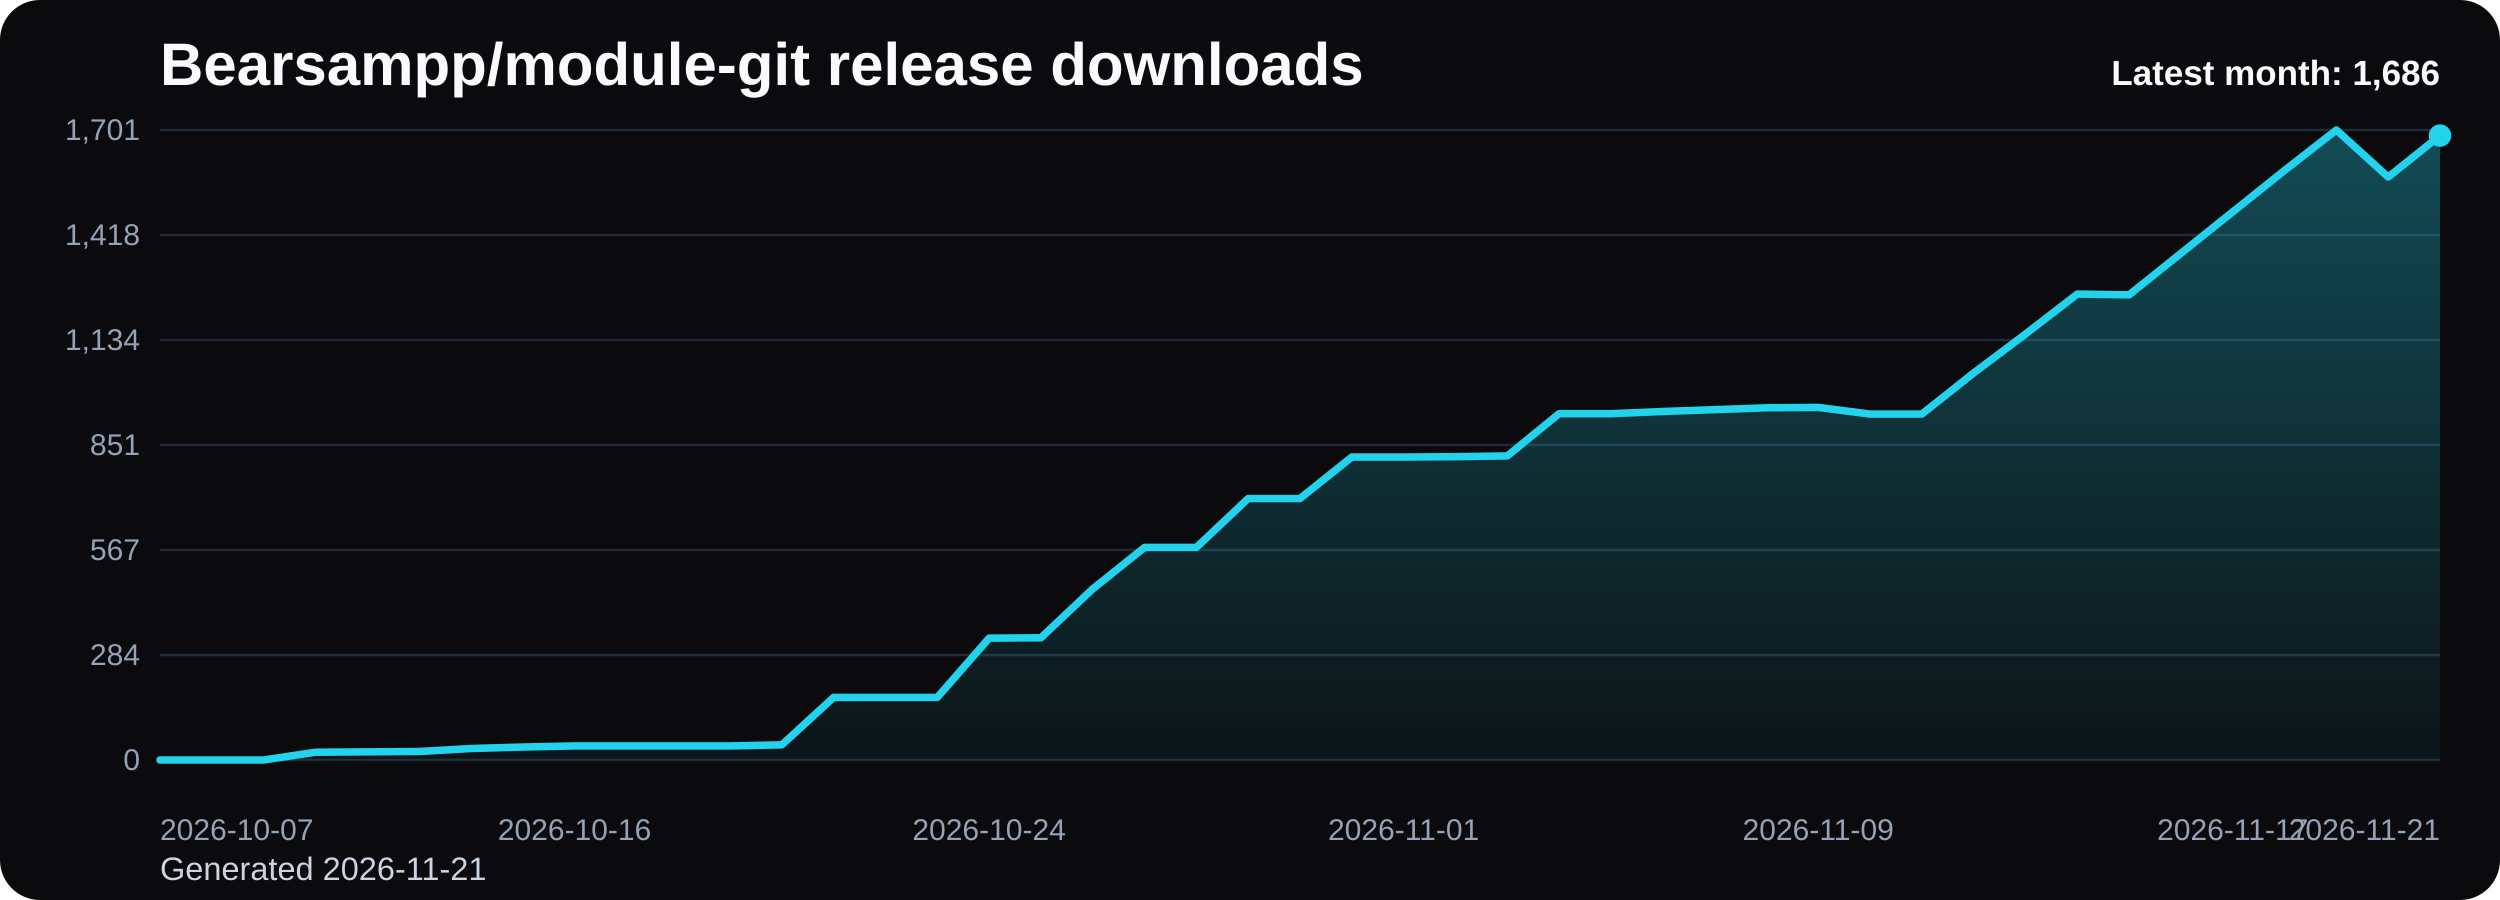
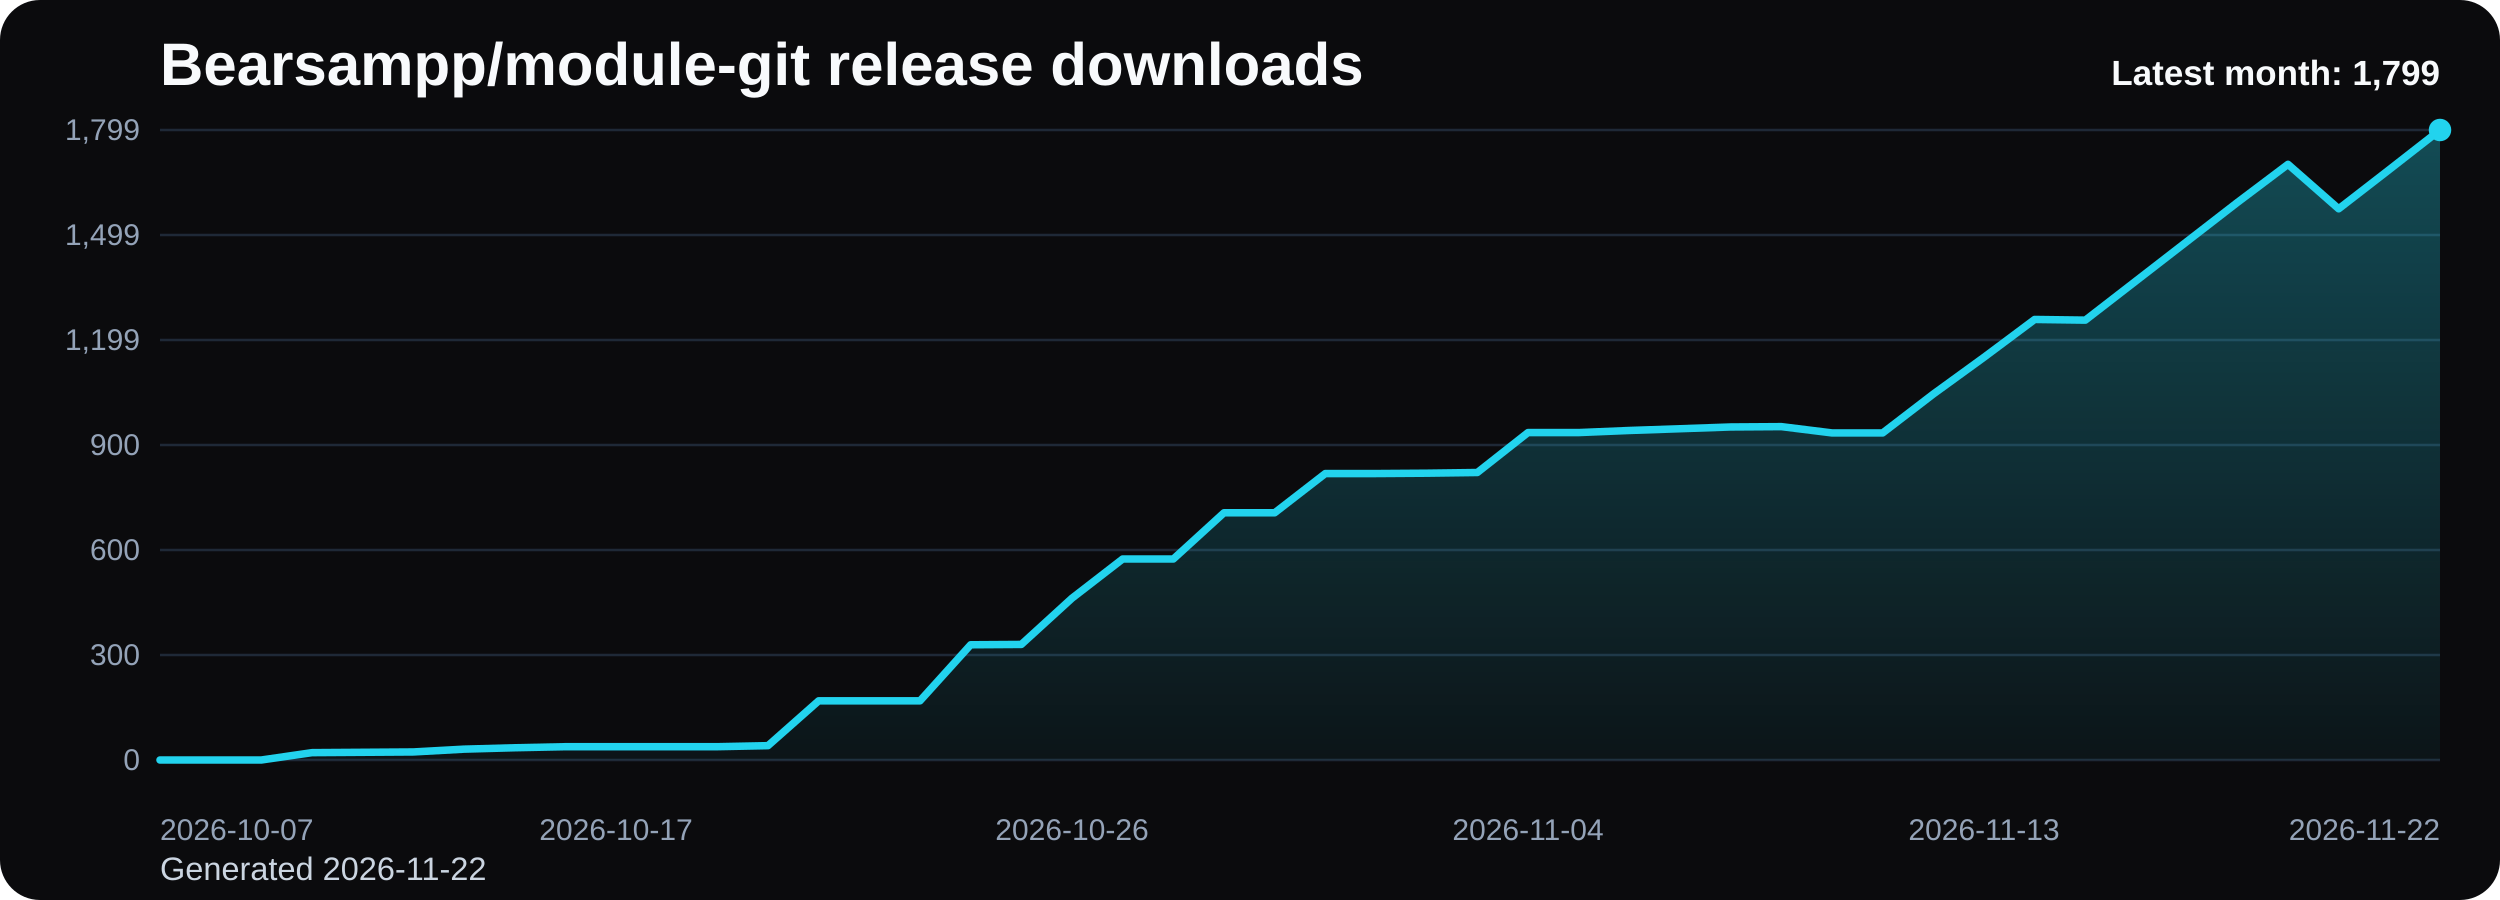
<svg xmlns="http://www.w3.org/2000/svg" viewBox="0 0 1000 360" role="img" aria-label="Bearsampp/module-git release downloads chart">
  <defs>
    <linearGradient id="fill-monthly-black" x1="0" y1="0" x2="0" y2="1">
      <stop offset="0%" stop-color="#22d3ee" stop-opacity="0.32" />
      <stop offset="100%" stop-color="#22d3ee" stop-opacity="0.05" />
    </linearGradient>
    <style>
      .bg { fill: #0b0b0d; }
      .title { font: 700 24px Arial, sans-serif; fill: #f8fafc; }
      .sub { font: 400 13px Arial, sans-serif; fill: #cbd5e1; }
      .grid { stroke: #1f2937; stroke-width: 1; }
      .axis { font: 400 12px Arial, sans-serif; fill: #94a3b8; }
      .line { fill: none; stroke: #22d3ee; stroke-width: 3; stroke-linecap: round; stroke-linejoin: round; }
      .dot { fill: #22d3ee; }
      .value { font: 600 11px Arial, sans-serif; fill: #cbd5e1; }
      .latest { font: 700 14px Arial, sans-serif; fill: #f8fafc; }
    </style>
  </defs>
  <rect class="bg" x="0" y="0" width="1000" height="360" rx="16" />
  <text class="title" x="64" y="34">Bearsampp/module-git release downloads</text>
-   <text class="sub" x="64" y="352">Generated 2026-11-21</text>
+   <text class="sub" x="64" y="352">Generated 2026-11-22</text>
  <line x1="64" y1="52.00" x2="976" y2="52.00" class="grid" />
-   <text x="56" y="56.00" text-anchor="end" class="axis">1,701</text>
+   <text x="56" y="56.00" text-anchor="end" class="axis">1,799</text>
  <line x1="64" y1="94.00" x2="976" y2="94.00" class="grid" />
-   <text x="56" y="98.00" text-anchor="end" class="axis">1,418</text>
+   <text x="56" y="98.00" text-anchor="end" class="axis">1,499</text>
  <line x1="64" y1="136.00" x2="976" y2="136.00" class="grid" />
-   <text x="56" y="140.00" text-anchor="end" class="axis">1,134</text>
+   <text x="56" y="140.00" text-anchor="end" class="axis">1,199</text>
  <line x1="64" y1="178.00" x2="976" y2="178.00" class="grid" />
-   <text x="56" y="182.00" text-anchor="end" class="axis">851</text>
+   <text x="56" y="182.00" text-anchor="end" class="axis">900</text>
  <line x1="64" y1="220.00" x2="976" y2="220.00" class="grid" />
-   <text x="56" y="224.00" text-anchor="end" class="axis">567</text>
+   <text x="56" y="224.00" text-anchor="end" class="axis">600</text>
  <line x1="64" y1="262.00" x2="976" y2="262.00" class="grid" />
-   <text x="56" y="266.00" text-anchor="end" class="axis">284</text>
+   <text x="56" y="266.00" text-anchor="end" class="axis">300</text>
  <line x1="64" y1="304.00" x2="976" y2="304.00" class="grid" />
  <text x="56" y="308.00" text-anchor="end" class="axis">0</text>
-   <path d="M 64.00 304 L 64.00 304.00 L 84.73 304.00 L 105.45 304.00 L 126.18 300.89 L 146.91 300.74 L 167.64 300.59 L 188.36 299.41 L 209.09 298.81 L 229.82 298.37 L 250.55 298.37 L 271.27 298.37 L 292.00 298.37 L 312.73 297.93 L 333.45 278.96 L 354.18 278.96 L 374.91 278.96 L 395.64 255.26 L 416.36 255.11 L 437.09 235.56 L 457.82 218.96 L 478.55 218.96 L 499.27 199.41 L 520.00 199.41 L 540.73 182.81 L 561.45 182.81 L 582.18 182.67 L 602.91 182.37 L 623.64 165.48 L 644.36 165.48 L 665.09 164.59 L 685.82 163.85 L 706.55 163.11 L 727.27 162.96 L 748.00 165.63 L 768.73 165.63 L 789.45 149.19 L 810.18 133.63 L 830.91 117.63 L 851.64 117.93 L 872.36 101.33 L 893.09 84.74 L 913.82 68.15 L 934.55 52.00 L 955.27 70.81 L 976.00 54.22 L 976.00 304 Z" fill="url(#fill-monthly-black)" />
-   <polyline class="line" points="64.00,304.00 84.73,304.00 105.45,304.00 126.18,300.89 146.91,300.74 167.64,300.59 188.36,299.41 209.09,298.81 229.82,298.37 250.55,298.37 271.27,298.37 292.00,298.37 312.73,297.93 333.45,278.96 354.18,278.96 374.91,278.96 395.64,255.26 416.36,255.11 437.09,235.56 457.82,218.96 478.55,218.96 499.27,199.41 520.00,199.41 540.73,182.81 561.45,182.81 582.18,182.67 602.91,182.37 623.64,165.48 644.36,165.48 665.09,164.59 685.82,163.85 706.55,163.11 727.27,162.96 748.00,165.63 768.73,165.63 789.45,149.19 810.18,133.63 830.91,117.63 851.64,117.93 872.36,101.33 893.09,84.74 913.82,68.15 934.55,52.00 955.27,70.81 976.00,54.22" />
-   <circle class="dot" cx="976.00" cy="54.22" r="4.5" />
+   <path d="M 64.00 304 L 64.00 304.00 L 84.27 304.00 L 104.53 304.00 L 124.80 301.06 L 145.07 300.92 L 165.33 300.78 L 185.60 299.66 L 205.87 299.10 L 226.13 298.68 L 246.40 298.68 L 266.67 298.68 L 286.93 298.68 L 307.20 298.26 L 327.47 280.33 L 347.73 280.33 L 368.00 280.33 L 388.27 257.91 L 408.53 257.77 L 428.80 239.28 L 449.07 223.60 L 469.33 223.60 L 489.60 205.11 L 509.87 205.11 L 530.13 189.42 L 550.40 189.42 L 570.67 189.28 L 590.93 189.00 L 611.20 173.03 L 631.47 173.03 L 651.73 172.19 L 672.00 171.49 L 692.27 170.79 L 712.53 170.65 L 732.80 173.17 L 753.07 173.17 L 773.33 157.62 L 793.60 142.91 L 813.87 127.78 L 834.13 128.06 L 854.40 112.37 L 874.67 96.68 L 894.93 81.00 L 915.20 65.73 L 935.47 83.52 L 955.73 67.83 L 976.00 52.00 L 976.00 304 Z" fill="url(#fill-monthly-black)" />
+   <polyline class="line" points="64.00,304.00 84.27,304.00 104.53,304.00 124.80,301.06 145.07,300.92 165.33,300.78 185.60,299.66 205.87,299.10 226.13,298.68 246.40,298.68 266.67,298.68 286.93,298.68 307.20,298.26 327.47,280.33 347.73,280.33 368.00,280.33 388.27,257.91 408.53,257.77 428.80,239.28 449.07,223.60 469.33,223.60 489.60,205.11 509.87,205.11 530.13,189.42 550.40,189.42 570.67,189.28 590.93,189.00 611.20,173.03 631.47,173.03 651.73,172.19 672.00,171.49 692.27,170.79 712.53,170.65 732.80,173.17 753.07,173.17 773.33,157.62 793.60,142.91 813.87,127.78 834.13,128.06 854.40,112.37 874.67,96.68 894.93,81.00 915.20,65.73 935.47,83.52 955.73,67.83 976.00,52.00" />
+   <circle class="dot" cx="976.00" cy="52.00" r="4.5" />
  <text class="axis" x="64.00" y="336" text-anchor="start">2026-10-07</text>
-   <text class="axis" x="229.82" y="336" text-anchor="middle">2026-10-16</text>
-   <text class="axis" x="395.64" y="336" text-anchor="middle">2026-10-24</text>
-   <text class="axis" x="561.45" y="336" text-anchor="middle">2026-11-01</text>
-   <text class="axis" x="727.27" y="336" text-anchor="middle">2026-11-09</text>
-   <text class="axis" x="893.09" y="336" text-anchor="middle">2026-11-17</text>
-   <text class="axis" x="976.00" y="336" text-anchor="end">2026-11-21</text>
-   <text class="latest" x="976" y="34" text-anchor="end">Latest month: 1,686</text>
+   <text class="axis" x="246.40" y="336" text-anchor="middle">2026-10-17</text>
+   <text class="axis" x="428.80" y="336" text-anchor="middle">2026-10-26</text>
+   <text class="axis" x="611.20" y="336" text-anchor="middle">2026-11-04</text>
+   <text class="axis" x="793.60" y="336" text-anchor="middle">2026-11-13</text>
+   <text class="axis" x="976.00" y="336" text-anchor="end">2026-11-22</text>
+   <text class="latest" x="976" y="34" text-anchor="end">Latest month: 1,799</text>
</svg>
